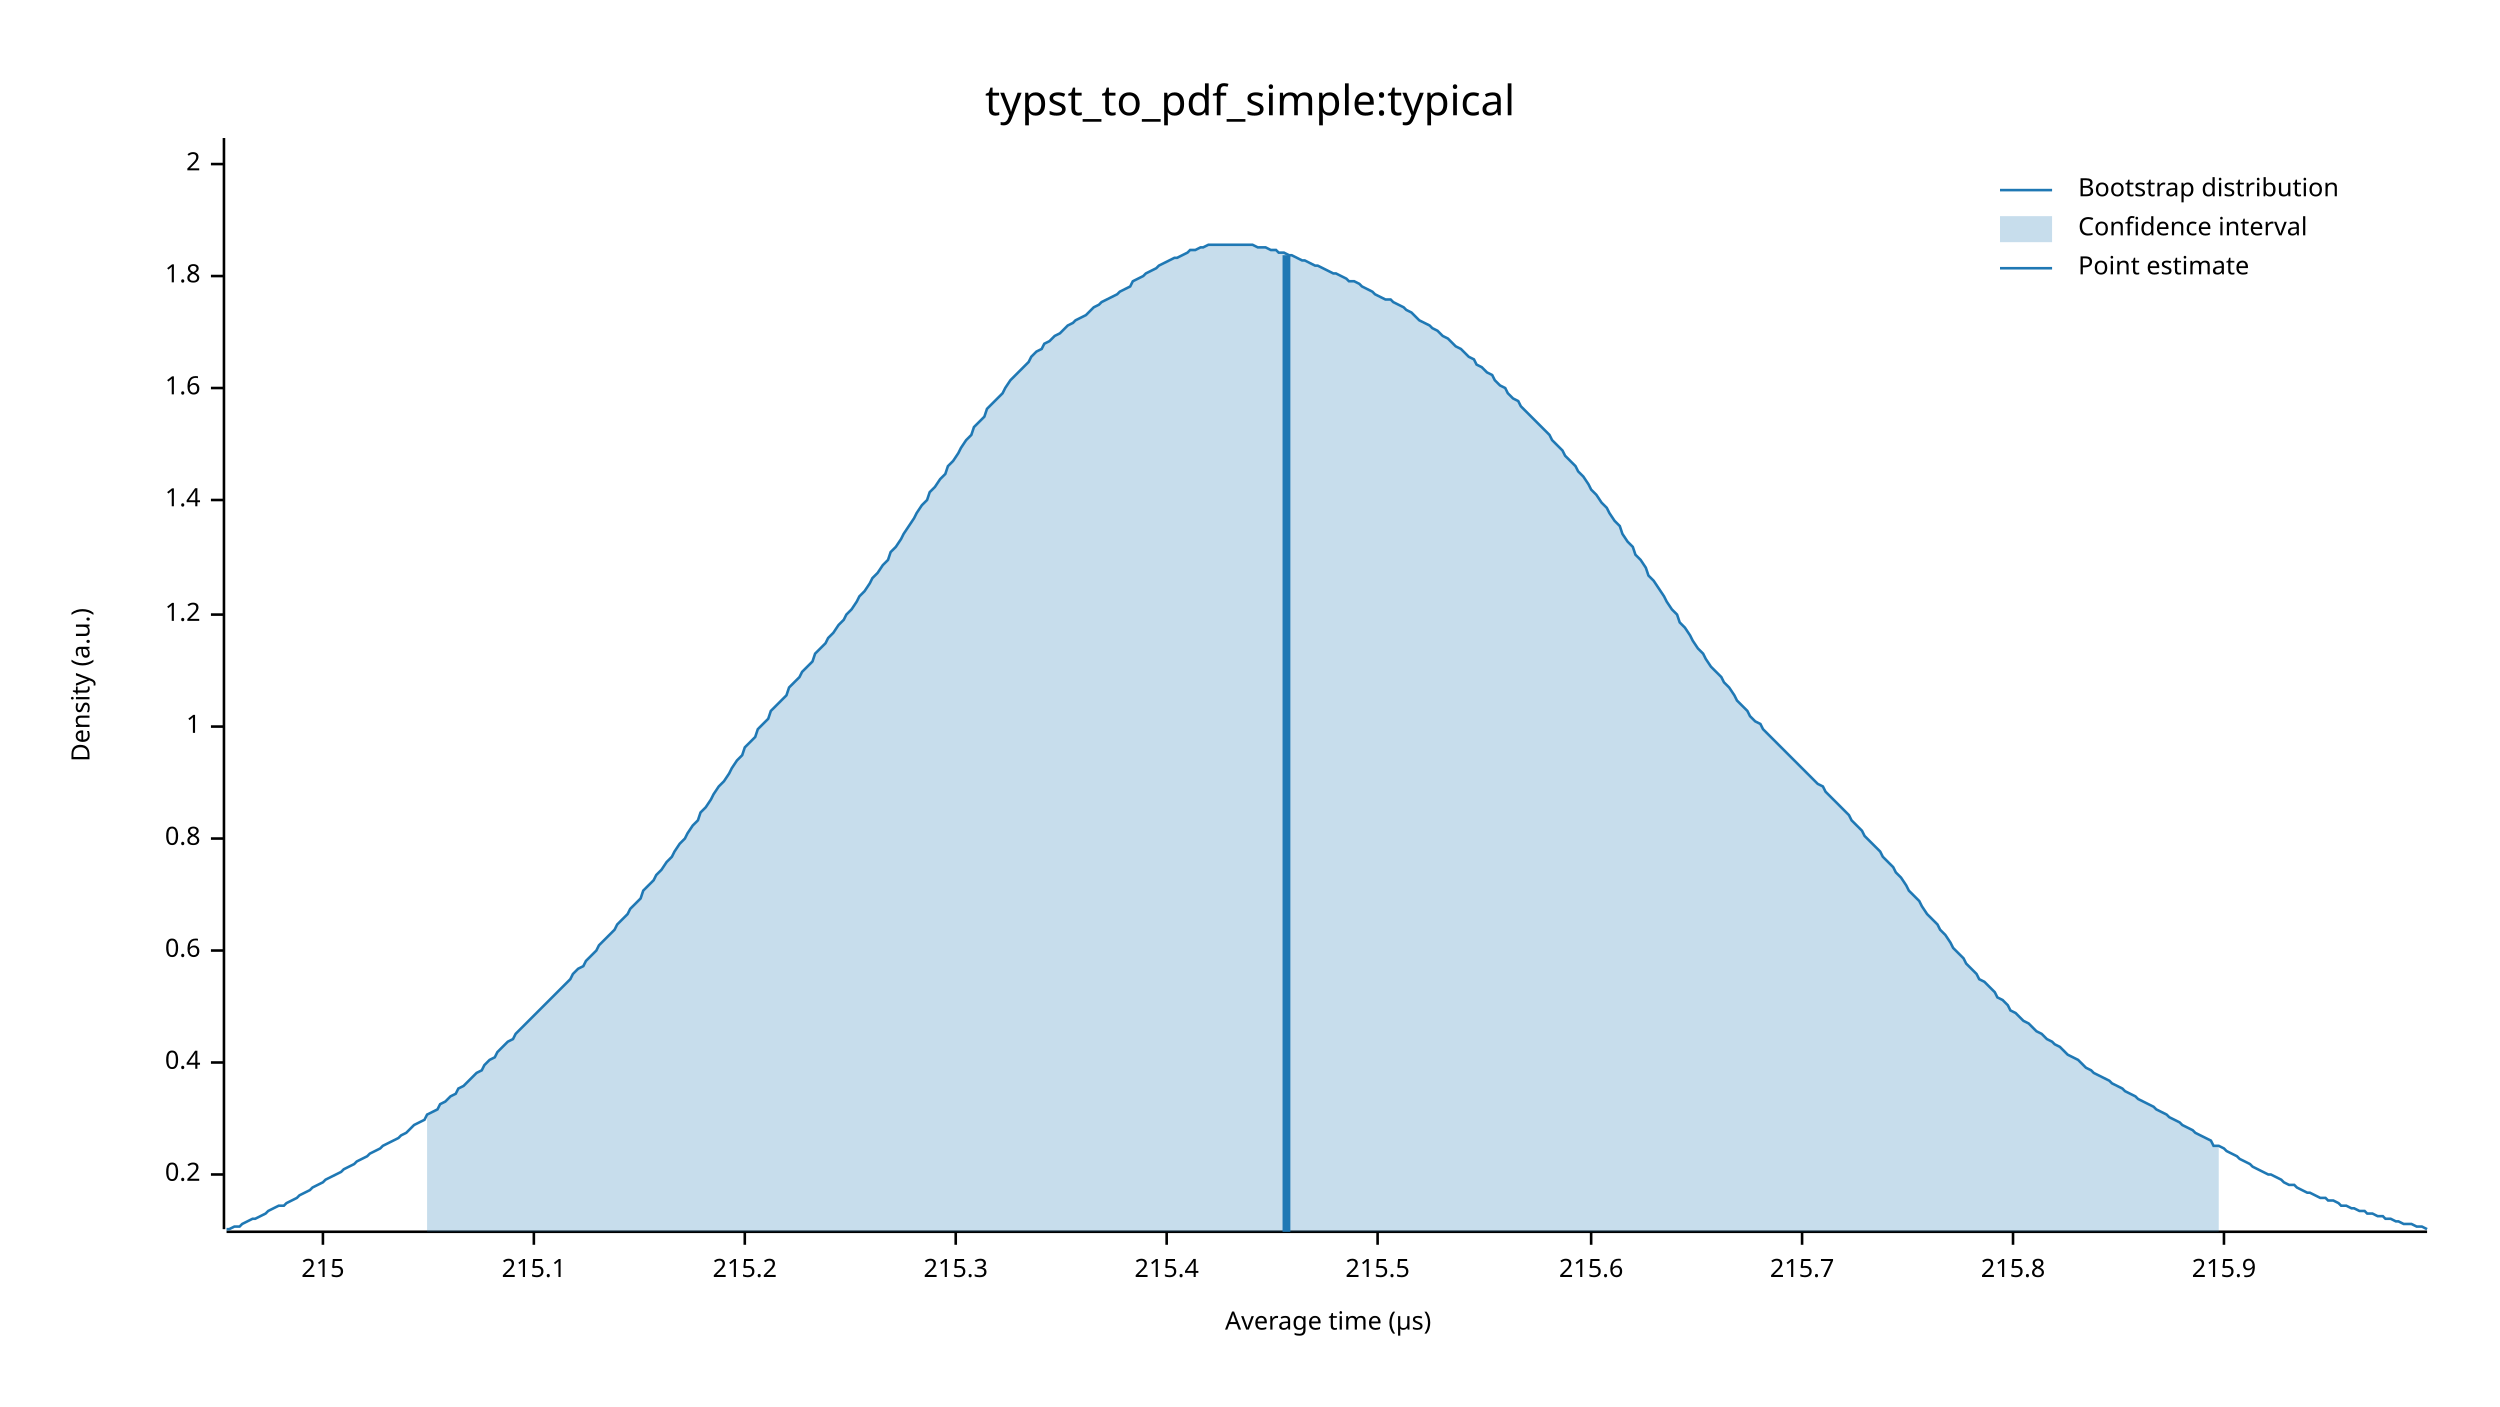
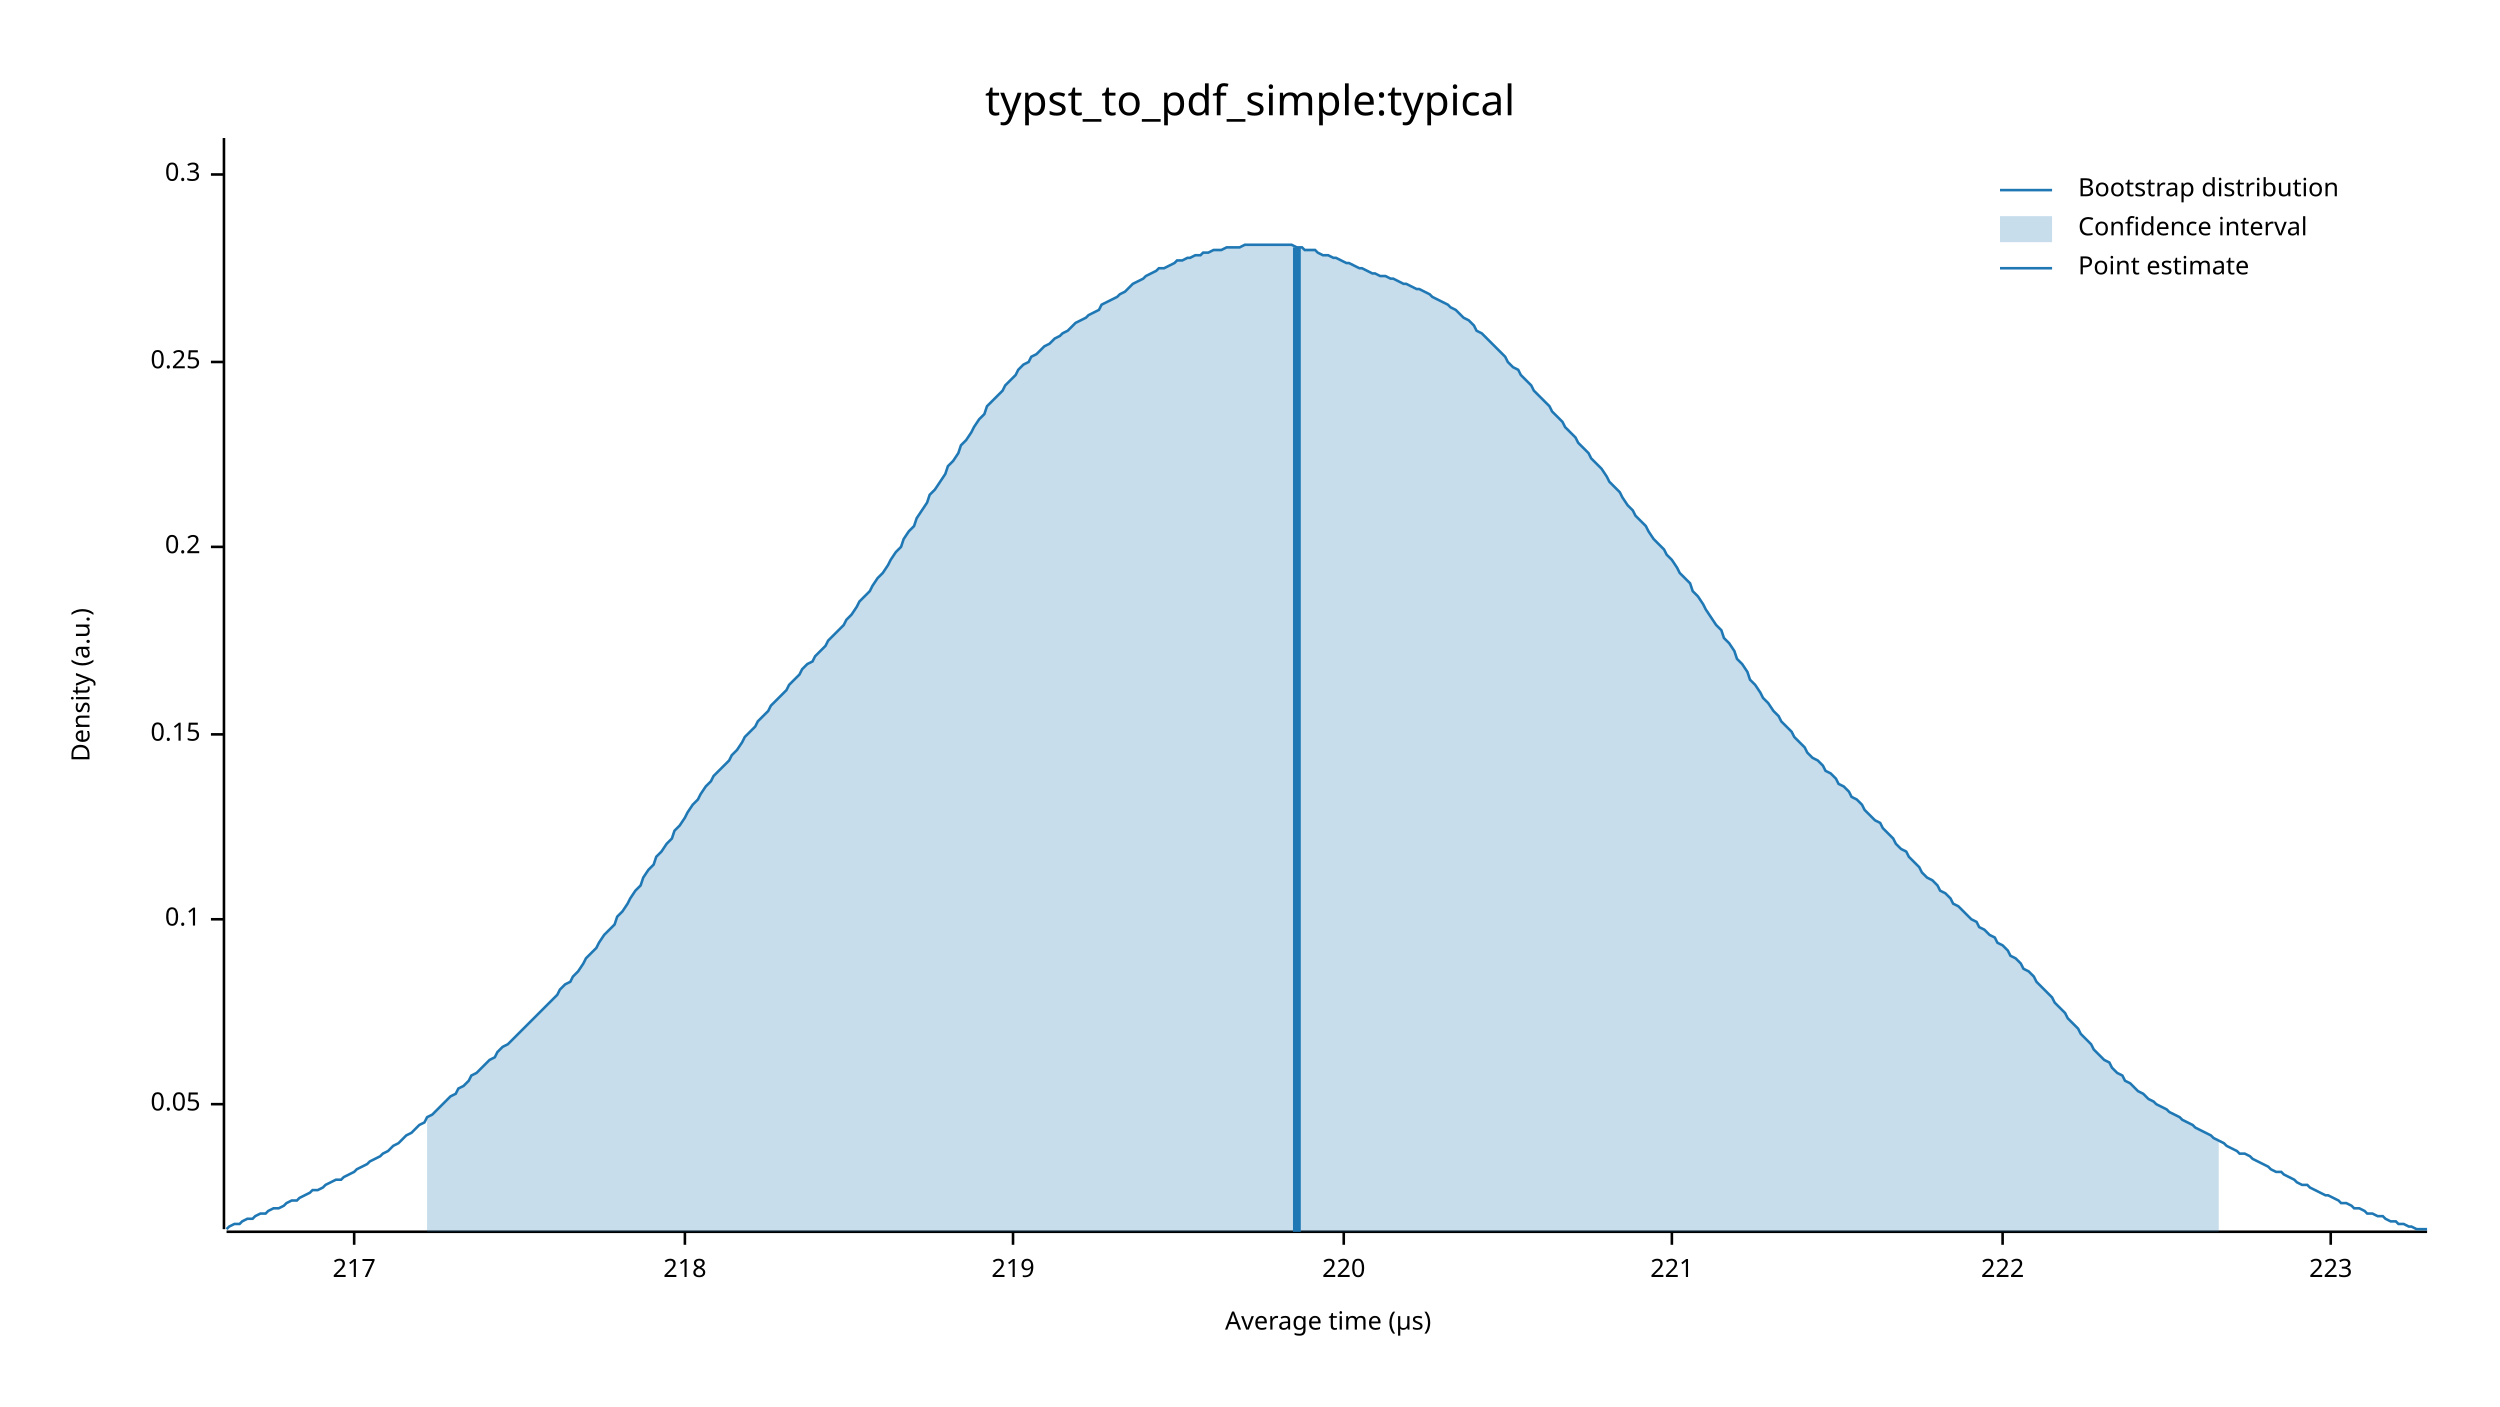
<svg xmlns="http://www.w3.org/2000/svg" width="960" height="540" viewBox="0 0 960 540">
  <text x="480" y="32" dy="0.76em" text-anchor="middle" font-family="sans-serif" font-size="16.129" opacity="1" fill="#000000">
typst_to_pdf_simple:typical
</text>
  <text x="27" y="263" dy="0.76em" text-anchor="middle" font-family="sans-serif" font-size="9.677" opacity="1" fill="#000000" transform="rotate(270, 27, 263)">
Density (a.u.)
</text>
  <text x="510" y="513" dy="-0.5ex" text-anchor="middle" font-family="sans-serif" font-size="9.677" opacity="1" fill="#000000">
Average time (µs)
</text>
  <polyline fill="none" opacity="1" stroke="#000000" stroke-width="1" points="86,53 86,472 " />
-   <text x="77" y="451" dy="0.5ex" text-anchor="end" font-family="sans-serif" font-size="9.677" opacity="1" fill="#000000">
+   <text x="77" y="424" dy="0.5ex" text-anchor="end" font-family="sans-serif" font-size="9.677" opacity="1" fill="#000000">
+ 0.05
+ </text>
+   <polyline fill="none" opacity="1" stroke="#000000" stroke-width="1" points="81,424 86,424 " />
+   <text x="77" y="353" dy="0.5ex" text-anchor="end" font-family="sans-serif" font-size="9.677" opacity="1" fill="#000000">
+ 0.1
+ </text>
+   <polyline fill="none" opacity="1" stroke="#000000" stroke-width="1" points="81,353 86,353 " />
+   <text x="77" y="282" dy="0.5ex" text-anchor="end" font-family="sans-serif" font-size="9.677" opacity="1" fill="#000000">
+ 0.15
+ </text>
+   <polyline fill="none" opacity="1" stroke="#000000" stroke-width="1" points="81,282 86,282 " />
+   <text x="77" y="210" dy="0.5ex" text-anchor="end" font-family="sans-serif" font-size="9.677" opacity="1" fill="#000000">
0.2
</text>
-   <polyline fill="none" opacity="1" stroke="#000000" stroke-width="1" points="81,451 86,451 " />
-   <text x="77" y="408" dy="0.5ex" text-anchor="end" font-family="sans-serif" font-size="9.677" opacity="1" fill="#000000">
- 0.4
+   <polyline fill="none" opacity="1" stroke="#000000" stroke-width="1" points="81,210 86,210 " />
+   <text x="77" y="139" dy="0.5ex" text-anchor="end" font-family="sans-serif" font-size="9.677" opacity="1" fill="#000000">
+ 0.25
</text>
-   <polyline fill="none" opacity="1" stroke="#000000" stroke-width="1" points="81,408 86,408 " />
-   <text x="77" y="365" dy="0.5ex" text-anchor="end" font-family="sans-serif" font-size="9.677" opacity="1" fill="#000000">
- 0.6
+   <polyline fill="none" opacity="1" stroke="#000000" stroke-width="1" points="81,139 86,139 " />
+   <text x="77" y="67" dy="0.5ex" text-anchor="end" font-family="sans-serif" font-size="9.677" opacity="1" fill="#000000">
+ 0.3
</text>
-   <polyline fill="none" opacity="1" stroke="#000000" stroke-width="1" points="81,365 86,365 " />
-   <text x="77" y="322" dy="0.5ex" text-anchor="end" font-family="sans-serif" font-size="9.677" opacity="1" fill="#000000">
- 0.8
+   <polyline fill="none" opacity="1" stroke="#000000" stroke-width="1" points="81,67 86,67 " />
+   <polyline fill="none" opacity="1" stroke="#000000" stroke-width="1" points="87,473 932,473 " />
+   <text x="136" y="483" dy="0.76em" text-anchor="middle" font-family="sans-serif" font-size="9.677" opacity="1" fill="#000000">
+ 217
</text>
-   <polyline fill="none" opacity="1" stroke="#000000" stroke-width="1" points="81,322 86,322 " />
-   <text x="77" y="279" dy="0.5ex" text-anchor="end" font-family="sans-serif" font-size="9.677" opacity="1" fill="#000000">
- 1
+   <polyline fill="none" opacity="1" stroke="#000000" stroke-width="1" points="136,473 136,478 " />
+   <text x="263" y="483" dy="0.76em" text-anchor="middle" font-family="sans-serif" font-size="9.677" opacity="1" fill="#000000">
+ 218
</text>
-   <polyline fill="none" opacity="1" stroke="#000000" stroke-width="1" points="81,279 86,279 " />
-   <text x="77" y="236" dy="0.5ex" text-anchor="end" font-family="sans-serif" font-size="9.677" opacity="1" fill="#000000">
- 1.2
+   <polyline fill="none" opacity="1" stroke="#000000" stroke-width="1" points="263,473 263,478 " />
+   <text x="389" y="483" dy="0.76em" text-anchor="middle" font-family="sans-serif" font-size="9.677" opacity="1" fill="#000000">
+ 219
</text>
-   <polyline fill="none" opacity="1" stroke="#000000" stroke-width="1" points="81,236 86,236 " />
-   <text x="77" y="192" dy="0.5ex" text-anchor="end" font-family="sans-serif" font-size="9.677" opacity="1" fill="#000000">
- 1.4
+   <polyline fill="none" opacity="1" stroke="#000000" stroke-width="1" points="389,473 389,478 " />
+   <text x="516" y="483" dy="0.76em" text-anchor="middle" font-family="sans-serif" font-size="9.677" opacity="1" fill="#000000">
+ 220
</text>
-   <polyline fill="none" opacity="1" stroke="#000000" stroke-width="1" points="81,192 86,192 " />
-   <text x="77" y="149" dy="0.5ex" text-anchor="end" font-family="sans-serif" font-size="9.677" opacity="1" fill="#000000">
- 1.6
+   <polyline fill="none" opacity="1" stroke="#000000" stroke-width="1" points="516,473 516,478 " />
+   <text x="642" y="483" dy="0.76em" text-anchor="middle" font-family="sans-serif" font-size="9.677" opacity="1" fill="#000000">
+ 221
</text>
-   <polyline fill="none" opacity="1" stroke="#000000" stroke-width="1" points="81,149 86,149 " />
-   <text x="77" y="106" dy="0.5ex" text-anchor="end" font-family="sans-serif" font-size="9.677" opacity="1" fill="#000000">
- 1.8
+   <polyline fill="none" opacity="1" stroke="#000000" stroke-width="1" points="642,473 642,478 " />
+   <text x="769" y="483" dy="0.76em" text-anchor="middle" font-family="sans-serif" font-size="9.677" opacity="1" fill="#000000">
+ 222
</text>
-   <polyline fill="none" opacity="1" stroke="#000000" stroke-width="1" points="81,106 86,106 " />
-   <text x="77" y="63" dy="0.5ex" text-anchor="end" font-family="sans-serif" font-size="9.677" opacity="1" fill="#000000">
- 2
+   <polyline fill="none" opacity="1" stroke="#000000" stroke-width="1" points="769,473 769,478 " />
+   <text x="895" y="483" dy="0.76em" text-anchor="middle" font-family="sans-serif" font-size="9.677" opacity="1" fill="#000000">
+ 223
</text>
-   <polyline fill="none" opacity="1" stroke="#000000" stroke-width="1" points="81,63 86,63 " />
-   <polyline fill="none" opacity="1" stroke="#000000" stroke-width="1" points="87,473 932,473 " />
-   <text x="124" y="483" dy="0.76em" text-anchor="middle" font-family="sans-serif" font-size="9.677" opacity="1" fill="#000000">
- 215
- </text>
-   <polyline fill="none" opacity="1" stroke="#000000" stroke-width="1" points="124,473 124,478 " />
-   <text x="205" y="483" dy="0.76em" text-anchor="middle" font-family="sans-serif" font-size="9.677" opacity="1" fill="#000000">
- 215.1
- </text>
-   <polyline fill="none" opacity="1" stroke="#000000" stroke-width="1" points="205,473 205,478 " />
-   <text x="286" y="483" dy="0.76em" text-anchor="middle" font-family="sans-serif" font-size="9.677" opacity="1" fill="#000000">
- 215.2
- </text>
-   <polyline fill="none" opacity="1" stroke="#000000" stroke-width="1" points="286,473 286,478 " />
-   <text x="367" y="483" dy="0.76em" text-anchor="middle" font-family="sans-serif" font-size="9.677" opacity="1" fill="#000000">
- 215.3
- </text>
-   <polyline fill="none" opacity="1" stroke="#000000" stroke-width="1" points="367,473 367,478 " />
-   <text x="448" y="483" dy="0.76em" text-anchor="middle" font-family="sans-serif" font-size="9.677" opacity="1" fill="#000000">
- 215.4
- </text>
-   <polyline fill="none" opacity="1" stroke="#000000" stroke-width="1" points="448,473 448,478 " />
-   <text x="529" y="483" dy="0.76em" text-anchor="middle" font-family="sans-serif" font-size="9.677" opacity="1" fill="#000000">
- 215.5
- </text>
-   <polyline fill="none" opacity="1" stroke="#000000" stroke-width="1" points="529,473 529,478 " />
-   <text x="611" y="483" dy="0.76em" text-anchor="middle" font-family="sans-serif" font-size="9.677" opacity="1" fill="#000000">
- 215.6
- </text>
-   <polyline fill="none" opacity="1" stroke="#000000" stroke-width="1" points="611,473 611,478 " />
-   <text x="692" y="483" dy="0.76em" text-anchor="middle" font-family="sans-serif" font-size="9.677" opacity="1" fill="#000000">
- 215.7
- </text>
-   <polyline fill="none" opacity="1" stroke="#000000" stroke-width="1" points="692,473 692,478 " />
-   <text x="773" y="483" dy="0.76em" text-anchor="middle" font-family="sans-serif" font-size="9.677" opacity="1" fill="#000000">
- 215.8
- </text>
-   <polyline fill="none" opacity="1" stroke="#000000" stroke-width="1" points="773,473 773,478 " />
-   <text x="854" y="483" dy="0.76em" text-anchor="middle" font-family="sans-serif" font-size="9.677" opacity="1" fill="#000000">
- 215.9
- </text>
-   <polyline fill="none" opacity="1" stroke="#000000" stroke-width="1" points="854,473 854,478 " />
-   <polyline fill="none" opacity="1" stroke="#1F78B4" stroke-width="1" points="87,472 88,472 90,471 92,471 93,470 95,469 97,468 98,468 100,467 102,466 103,465 105,464 107,463 109,463 110,462 112,461 114,460 115,459 117,458 119,457 120,456 122,455 124,454 125,453 127,452 129,451 131,450 132,449 134,448 136,447 137,446 139,445 141,444 142,443 144,442 146,441 147,440 149,439 151,438 153,437 154,436 156,435 158,433 159,432 161,431 163,430 164,428 166,427 168,426 169,424 171,423 173,421 175,420 176,418 178,417 180,415 181,414 183,412 185,411 186,409 188,407 190,406 191,404 193,402 195,400 197,399 198,397 200,395 202,393 203,392 205,390 207,388 208,387 210,385 212,383 214,381 215,380 217,378 219,376 220,374 222,372 224,371 225,369 227,367 229,365 230,363 232,361 234,359 236,357 237,355 239,353 241,351 242,349 244,347 246,345 247,342 249,340 251,338 252,336 254,334 256,331 258,329 259,327 261,324 263,322 264,320 266,317 268,315 269,312 271,310 273,307 274,305 276,302 278,300 280,297 281,295 283,292 285,290 286,287 288,285 290,283 291,280 293,278 295,276 296,273 298,271 300,269 302,267 303,264 305,262 307,260 308,258 310,256 312,254 313,251 315,249 317,247 318,245 320,243 322,240 324,238 325,236 327,234 329,231 330,229 332,227 334,224 335,222 337,220 339,217 341,215 342,212 344,210 346,207 347,205 349,202 351,199 352,197 354,194 356,192 357,189 359,187 361,184 363,182 364,179 366,177 368,174 369,172 371,169 373,167 374,164 376,162 378,160 379,157 381,155 383,153 385,151 386,149 388,146 390,144 391,143 393,141 395,139 396,137 398,135 400,134 401,132 403,131 405,129 407,128 408,127 410,125 412,124 413,123 415,122 417,121 418,120 420,118 422,117 423,116 425,115 427,114 429,113 430,112 432,111 434,110 435,108 437,107 439,106 440,105 442,104 444,103 445,102 447,101 449,100 451,99 452,99 454,98 456,97 457,96 459,96 461,95 462,95 464,94 466,94 468,94 469,94 471,94 473,94 474,94 476,94 478,94 479,94 481,94 483,95 484,95 486,95 488,96 490,96 491,97 493,97 495,98 496,98 498,99 500,100 501,100 503,101 505,102 506,102 508,103 510,104 512,105 513,105 515,106 517,107 518,108 520,108 522,109 523,110 525,111 527,112 528,113 530,114 532,115 534,115 535,116 537,117 539,118 540,119 542,120 544,122 545,123 547,124 549,125 550,126 552,127 554,129 556,130 557,131 559,133 561,134 562,135 564,137 566,138 567,140 569,141 571,143 573,144 574,146 576,148 578,149 579,151 581,153 583,154 584,156 586,158 588,160 589,161 591,163 593,165 595,167 596,169 598,171 600,173 601,175 603,177 605,179 606,181 608,183 610,186 611,188 613,190 615,193 617,195 618,197 620,200 622,202 623,205 625,208 627,210 628,213 630,215 632,218 633,221 635,223 637,226 639,229 640,231 642,234 644,236 645,239 647,241 649,244 650,246 652,249 654,251 655,253 657,256 659,258 661,260 662,262 664,264 666,267 667,269 669,271 671,273 672,275 674,277 676,278 677,280 679,282 681,284 683,286 684,287 686,289 688,291 689,292 691,294 693,296 694,297 696,299 698,301 700,302 701,304 703,306 705,308 706,309 708,311 710,313 711,315 713,317 715,319 716,321 718,323 720,325 722,327 723,329 725,331 727,333 728,335 730,337 732,340 733,342 735,344 737,346 738,348 740,351 742,353 744,355 745,357 747,359 749,362 750,364 752,366 754,368 755,370 757,372 759,374 760,376 762,377 764,379 766,381 767,383 769,384 771,386 772,388 774,389 776,391 777,392 779,393 781,395 782,396 784,397 786,399 788,400 789,401 791,402 793,404 794,405 796,406 798,407 799,408 801,410 803,411 804,412 806,413 808,414 810,415 811,416 813,417 815,418 816,419 818,420 820,421 821,422 823,423 825,424 827,425 828,426 830,427 832,428 833,429 835,430 837,431 838,432 840,433 842,434 843,435 845,436 847,437 849,438 850,440 852,440 854,441 855,442 857,443 859,444 860,445 862,446 864,447 865,448 867,449 869,450 871,451 872,451 874,452 876,453 877,454 879,455 881,455 882,456 884,457 886,458 887,458 889,459 891,460 893,460 894,461 896,461 898,462 899,463 901,463 903,464 904,464 906,465 908,465 909,466 911,466 913,467 915,467 916,468 918,468 920,469 921,469 923,470 925,470 926,470 928,471 930,471 932,472 " />
-   <polygon opacity="0.25" fill="#1F78B4" points="164,428 166,427 168,426 169,424 171,423 173,421 175,420 176,418 178,417 180,415 181,414 183,412 185,411 186,409 188,407 190,406 191,404 193,402 195,400 197,399 198,397 200,395 202,393 203,392 205,390 207,388 208,387 210,385 212,383 214,381 215,380 217,378 219,376 220,374 222,372 224,371 225,369 227,367 229,365 230,363 232,361 234,359 236,357 237,355 239,353 241,351 242,349 244,347 246,345 247,342 249,340 251,338 252,336 254,334 256,331 258,329 259,327 261,324 263,322 264,320 266,317 268,315 269,312 271,310 273,307 274,305 276,302 278,300 280,297 281,295 283,292 285,290 286,287 288,285 290,283 291,280 293,278 295,276 296,273 298,271 300,269 302,267 303,264 305,262 307,260 308,258 310,256 312,254 313,251 315,249 317,247 318,245 320,243 322,240 324,238 325,236 327,234 329,231 330,229 332,227 334,224 335,222 337,220 339,217 341,215 342,212 344,210 346,207 347,205 349,202 351,199 352,197 354,194 356,192 357,189 359,187 361,184 363,182 364,179 366,177 368,174 369,172 371,169 373,167 374,164 376,162 378,160 379,157 381,155 383,153 385,151 386,149 388,146 390,144 391,143 393,141 395,139 396,137 398,135 400,134 401,132 403,131 405,129 407,128 408,127 410,125 412,124 413,123 415,122 417,121 418,120 420,118 422,117 423,116 425,115 427,114 429,113 430,112 432,111 434,110 435,108 437,107 439,106 440,105 442,104 444,103 445,102 447,101 449,100 451,99 452,99 454,98 456,97 457,96 459,96 461,95 462,95 464,94 466,94 468,94 469,94 471,94 473,94 474,94 476,94 478,94 479,94 481,94 483,95 484,95 486,95 488,96 490,96 491,97 493,97 495,98 496,98 498,99 500,100 501,100 503,101 505,102 506,102 508,103 510,104 512,105 513,105 515,106 517,107 518,108 520,108 522,109 523,110 525,111 527,112 528,113 530,114 532,115 534,115 535,116 537,117 539,118 540,119 542,120 544,122 545,123 547,124 549,125 550,126 552,127 554,129 556,130 557,131 559,133 561,134 562,135 564,137 566,138 567,140 569,141 571,143 573,144 574,146 576,148 578,149 579,151 581,153 583,154 584,156 586,158 588,160 589,161 591,163 593,165 595,167 596,169 598,171 600,173 601,175 603,177 605,179 606,181 608,183 610,186 611,188 613,190 615,193 617,195 618,197 620,200 622,202 623,205 625,208 627,210 628,213 630,215 632,218 633,221 635,223 637,226 639,229 640,231 642,234 644,236 645,239 647,241 649,244 650,246 652,249 654,251 655,253 657,256 659,258 661,260 662,262 664,264 666,267 667,269 669,271 671,273 672,275 674,277 676,278 677,280 679,282 681,284 683,286 684,287 686,289 688,291 689,292 691,294 693,296 694,297 696,299 698,301 700,302 701,304 703,306 705,308 706,309 708,311 710,313 711,315 713,317 715,319 716,321 718,323 720,325 722,327 723,329 725,331 727,333 728,335 730,337 732,340 733,342 735,344 737,346 738,348 740,351 742,353 744,355 745,357 747,359 749,362 750,364 752,366 754,368 755,370 757,372 759,374 760,376 762,377 764,379 766,381 767,383 769,384 771,386 772,388 774,389 776,391 777,392 779,393 781,395 782,396 784,397 786,399 788,400 789,401 791,402 793,404 794,405 796,406 798,407 799,408 801,410 803,411 804,412 806,413 808,414 810,415 811,416 813,417 815,418 816,419 818,420 820,421 821,422 823,423 825,424 827,425 828,426 830,427 832,428 833,429 835,430 837,431 838,432 840,433 842,434 843,435 845,436 847,437 849,438 850,440 852,440 852,473 164,473 " />
-   <polyline fill="none" opacity="1" stroke="#1F78B4" stroke-width="3" points="494,473 494,98 " />
+   <polyline fill="none" opacity="1" stroke="#000000" stroke-width="1" points="895,473 895,478 " />
+   <polyline fill="none" opacity="1" stroke="#1F78B4" stroke-width="1" points="87,472 88,471 90,470 92,470 93,469 95,468 97,468 98,467 100,466 102,466 103,465 105,464 107,464 109,463 110,462 112,461 114,461 115,460 117,459 119,458 120,457 122,457 124,456 125,455 127,454 129,453 131,453 132,452 134,451 136,450 137,449 139,448 141,447 142,446 144,445 146,444 147,443 149,442 151,440 153,439 154,438 156,436 158,435 159,434 161,432 163,431 164,429 166,428 168,426 169,425 171,423 173,421 175,420 176,418 178,417 180,415 181,413 183,412 185,410 186,409 188,407 190,406 191,404 193,402 195,401 197,399 198,398 200,396 202,394 203,393 205,391 207,389 208,388 210,386 212,384 214,382 215,380 217,378 219,377 220,375 222,373 224,370 225,368 227,366 229,364 230,362 232,359 234,357 236,355 237,352 239,350 241,347 242,345 244,342 246,340 247,337 249,334 251,332 252,329 254,327 256,324 258,322 259,319 261,317 263,314 264,312 266,309 268,307 269,305 271,302 273,300 274,298 276,296 278,294 280,292 281,290 283,288 285,285 286,283 288,281 290,279 291,277 293,275 295,273 296,271 298,269 300,267 302,265 303,263 305,261 307,259 308,257 310,255 312,254 313,252 315,250 317,248 318,246 320,244 322,242 324,240 325,238 327,236 329,233 330,231 332,229 334,227 335,225 337,222 339,220 341,217 342,215 344,212 346,210 347,207 349,204 351,202 352,199 354,196 356,193 357,190 359,188 361,185 363,182 364,179 366,177 368,174 369,171 371,169 373,166 374,164 376,161 378,159 379,156 381,154 383,152 385,150 386,148 388,146 390,144 391,142 393,140 395,139 396,137 398,136 400,134 401,133 403,132 405,130 407,129 408,128 410,127 412,125 413,124 415,123 417,122 418,121 420,120 422,119 423,117 425,116 427,115 429,114 430,113 432,112 434,110 435,109 437,108 439,107 440,106 442,105 444,104 445,103 447,103 449,102 451,101 452,100 454,100 456,99 457,99 459,98 461,98 462,97 464,97 466,96 468,96 469,96 471,95 473,95 474,95 476,95 478,94 479,94 481,94 483,94 484,94 486,94 488,94 490,94 491,94 493,94 495,94 496,94 498,95 500,95 501,96 503,96 505,96 506,97 508,98 510,98 512,99 513,99 515,100 517,101 518,101 520,102 522,103 523,103 525,104 527,105 528,105 530,106 532,106 534,107 535,107 537,108 539,109 540,109 542,110 544,111 545,111 547,112 549,113 550,114 552,115 554,116 556,117 557,118 559,119 561,121 562,122 564,123 566,125 567,127 569,128 571,130 573,132 574,133 576,135 578,137 579,139 581,141 583,142 584,144 586,146 588,148 589,150 591,152 593,154 595,156 596,158 598,160 600,162 601,164 603,166 605,168 606,170 608,172 610,174 611,176 613,178 615,180 617,183 618,185 620,187 622,189 623,191 625,194 627,196 628,198 630,200 632,202 633,204 635,207 637,209 639,211 640,213 642,215 644,218 645,220 647,222 649,224 650,227 652,229 654,232 655,234 657,237 659,240 661,242 662,245 664,247 666,250 667,253 669,255 671,258 672,261 674,263 676,266 677,268 679,270 681,273 683,275 684,277 686,279 688,281 689,283 691,285 693,287 694,289 696,291 698,292 700,294 701,296 703,297 705,299 706,301 708,302 710,304 711,306 713,307 715,309 716,311 718,313 720,315 722,316 723,318 725,320 727,322 728,324 730,326 732,327 733,329 735,331 737,333 738,335 740,337 742,338 744,340 745,342 747,343 749,345 750,347 752,348 754,350 755,351 757,353 759,354 760,356 762,357 764,359 766,360 767,362 769,363 771,365 772,367 774,368 776,370 777,372 779,373 781,375 782,377 784,379 786,381 788,383 789,385 791,387 793,389 794,391 796,393 798,395 799,397 801,399 803,401 804,403 806,405 808,407 810,408 811,410 813,412 815,413 816,415 818,416 820,418 821,419 823,420 825,422 827,423 828,424 830,425 832,426 833,427 835,428 837,429 838,430 840,431 842,432 843,433 845,434 847,435 849,436 850,437 852,438 854,439 855,440 857,441 859,442 860,443 862,443 864,444 865,445 867,446 869,447 871,448 872,449 874,450 876,450 877,451 879,452 881,453 882,454 884,455 886,455 887,456 889,457 891,458 893,459 894,459 896,460 898,461 899,462 901,462 903,463 904,464 906,464 908,465 909,466 911,466 913,467 915,467 916,468 918,469 920,469 921,470 923,470 925,471 926,471 928,472 930,472 932,472 " />
+   <polygon opacity="0.25" fill="#1F78B4" points="164,429 166,428 168,426 169,425 171,423 173,421 175,420 176,418 178,417 180,415 181,413 183,412 185,410 186,409 188,407 190,406 191,404 193,402 195,401 197,399 198,398 200,396 202,394 203,393 205,391 207,389 208,388 210,386 212,384 214,382 215,380 217,378 219,377 220,375 222,373 224,370 225,368 227,366 229,364 230,362 232,359 234,357 236,355 237,352 239,350 241,347 242,345 244,342 246,340 247,337 249,334 251,332 252,329 254,327 256,324 258,322 259,319 261,317 263,314 264,312 266,309 268,307 269,305 271,302 273,300 274,298 276,296 278,294 280,292 281,290 283,288 285,285 286,283 288,281 290,279 291,277 293,275 295,273 296,271 298,269 300,267 302,265 303,263 305,261 307,259 308,257 310,255 312,254 313,252 315,250 317,248 318,246 320,244 322,242 324,240 325,238 327,236 329,233 330,231 332,229 334,227 335,225 337,222 339,220 341,217 342,215 344,212 346,210 347,207 349,204 351,202 352,199 354,196 356,193 357,190 359,188 361,185 363,182 364,179 366,177 368,174 369,171 371,169 373,166 374,164 376,161 378,159 379,156 381,154 383,152 385,150 386,148 388,146 390,144 391,142 393,140 395,139 396,137 398,136 400,134 401,133 403,132 405,130 407,129 408,128 410,127 412,125 413,124 415,123 417,122 418,121 420,120 422,119 423,117 425,116 427,115 429,114 430,113 432,112 434,110 435,109 437,108 439,107 440,106 442,105 444,104 445,103 447,103 449,102 451,101 452,100 454,100 456,99 457,99 459,98 461,98 462,97 464,97 466,96 468,96 469,96 471,95 473,95 474,95 476,95 478,94 479,94 481,94 483,94 484,94 486,94 488,94 490,94 491,94 493,94 495,94 496,94 498,95 500,95 501,96 503,96 505,96 506,97 508,98 510,98 512,99 513,99 515,100 517,101 518,101 520,102 522,103 523,103 525,104 527,105 528,105 530,106 532,106 534,107 535,107 537,108 539,109 540,109 542,110 544,111 545,111 547,112 549,113 550,114 552,115 554,116 556,117 557,118 559,119 561,121 562,122 564,123 566,125 567,127 569,128 571,130 573,132 574,133 576,135 578,137 579,139 581,141 583,142 584,144 586,146 588,148 589,150 591,152 593,154 595,156 596,158 598,160 600,162 601,164 603,166 605,168 606,170 608,172 610,174 611,176 613,178 615,180 617,183 618,185 620,187 622,189 623,191 625,194 627,196 628,198 630,200 632,202 633,204 635,207 637,209 639,211 640,213 642,215 644,218 645,220 647,222 649,224 650,227 652,229 654,232 655,234 657,237 659,240 661,242 662,245 664,247 666,250 667,253 669,255 671,258 672,261 674,263 676,266 677,268 679,270 681,273 683,275 684,277 686,279 688,281 689,283 691,285 693,287 694,289 696,291 698,292 700,294 701,296 703,297 705,299 706,301 708,302 710,304 711,306 713,307 715,309 716,311 718,313 720,315 722,316 723,318 725,320 727,322 728,324 730,326 732,327 733,329 735,331 737,333 738,335 740,337 742,338 744,340 745,342 747,343 749,345 750,347 752,348 754,350 755,351 757,353 759,354 760,356 762,357 764,359 766,360 767,362 769,363 771,365 772,367 774,368 776,370 777,372 779,373 781,375 782,377 784,379 786,381 788,383 789,385 791,387 793,389 794,391 796,393 798,395 799,397 801,399 803,401 804,403 806,405 808,407 810,408 811,410 813,412 815,413 816,415 818,416 820,418 821,419 823,420 825,422 827,423 828,424 830,425 832,426 833,427 835,428 837,429 838,430 840,431 842,432 843,433 845,434 847,435 849,436 850,437 852,438 852,473 164,473 " />
+   <polyline fill="none" opacity="1" stroke="#1F78B4" stroke-width="3" points="498,473 498,95 " />
  <text x="798" y="68" dy="0.76em" text-anchor="start" font-family="sans-serif" font-size="9.677" opacity="1" fill="#000000">
Bootstrap distribution
</text>
  <text x="798" y="83" dy="0.76em" text-anchor="start" font-family="sans-serif" font-size="9.677" opacity="1" fill="#000000">
Confidence interval
</text>
  <text x="798" y="98" dy="0.76em" text-anchor="start" font-family="sans-serif" font-size="9.677" opacity="1" fill="#000000">
Point estimate
</text>
  <polyline fill="none" opacity="1" stroke="#1F78B4" stroke-width="1" points="768,73 788,73 " />
  <rect x="768" y="83" width="20" height="10" opacity="0.25" fill="#1F78B4" stroke="none" />
  <polyline fill="none" opacity="1" stroke="#1F78B4" stroke-width="1" points="768,103 788,103 " />
</svg>
